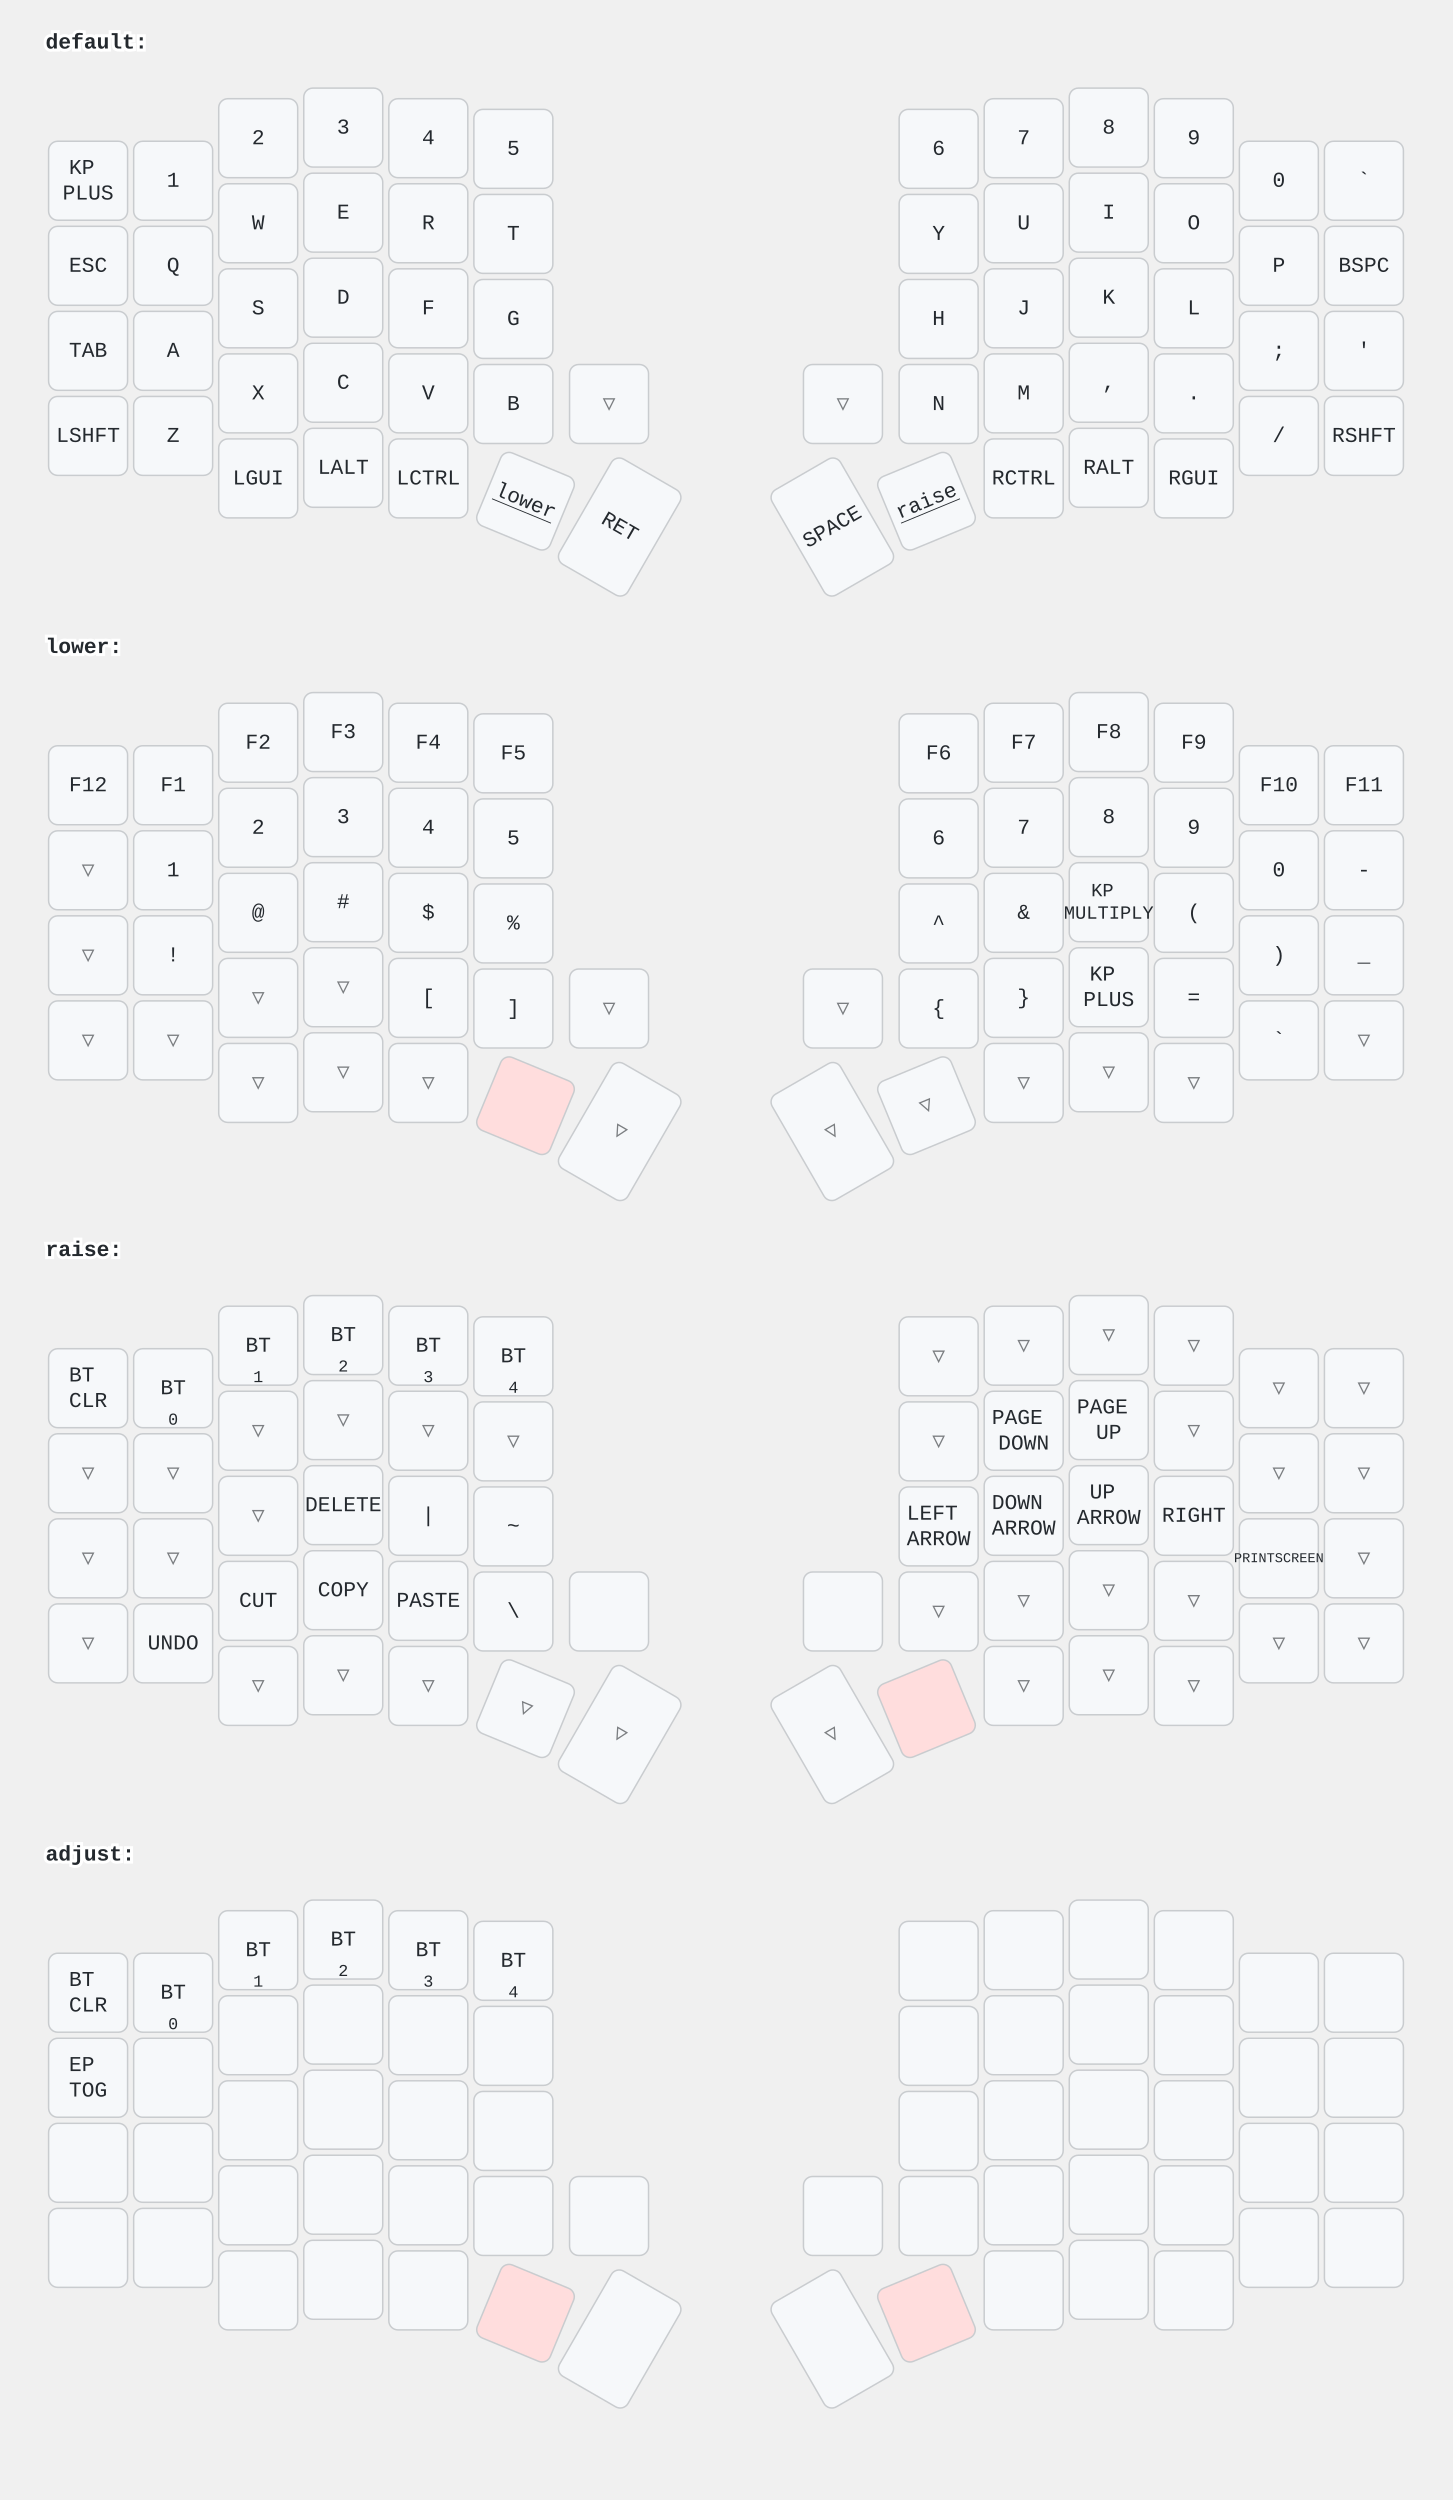
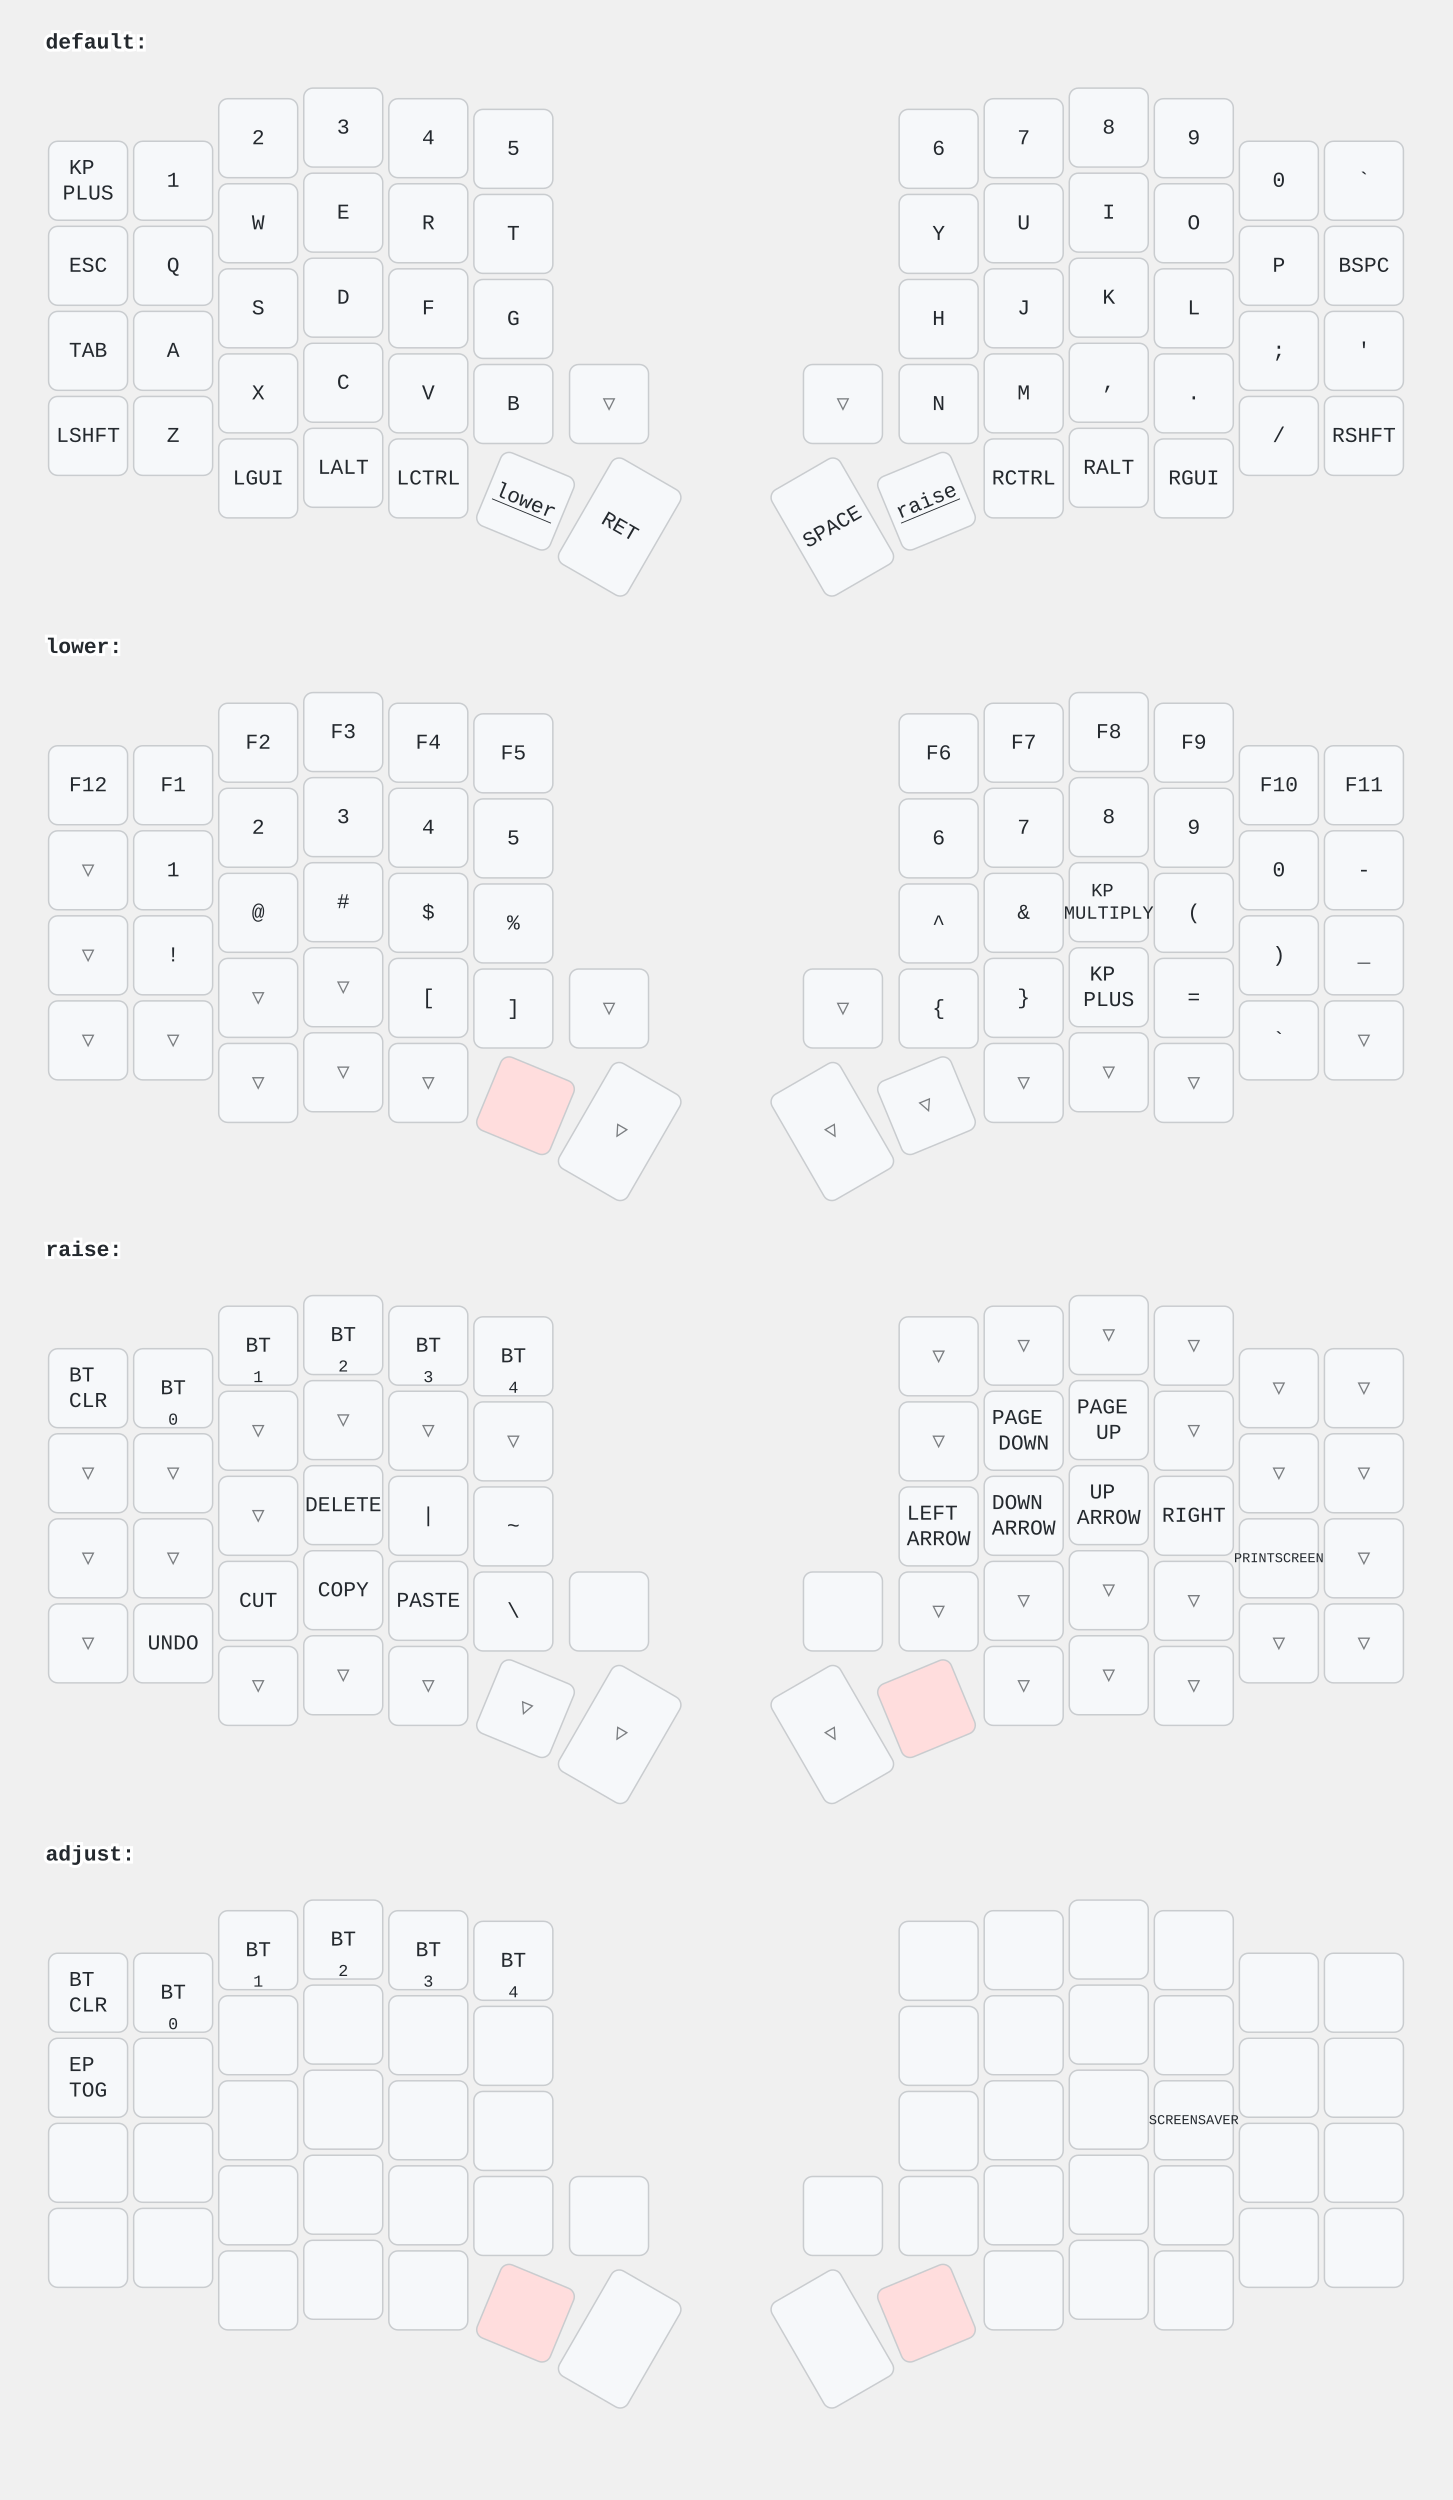
<svg xmlns="http://www.w3.org/2000/svg" width="956" height="1646" viewBox="0 0 956 1646" class="keymap">
  <style>/* inherit to force styles through use tags */
svg path {
    fill: inherit;
}

/* font and background color specifications */
svg.keymap {
    font-family: SFMono-Regular,Consolas,Liberation Mono,Menlo,monospace;
    font-size: 14px;
    font-kerning: normal;
    text-rendering: optimizeLegibility;
    fill: #24292e;
}

/* default key styling */
rect.key {
    fill: #f6f8fa;
}

rect.key, rect.combo {
    stroke: #c9cccf;
    stroke-width: 1;
}

/* default key side styling, only used is draw_key_sides is set */
rect.side {
    filter: brightness(90%);
}

/* color accent for combo boxes */
rect.combo, rect.combo-separate {
    fill: #cdf;
}

/* color accent for held keys */
rect.held, rect.combo.held {
    fill: #fdd;
}

/* color accent for ghost (optional) keys */
rect.ghost, rect.combo.ghost {
    stroke-dasharray: 4, 4;
    stroke-width: 2;
}

text {
    text-anchor: middle;
    dominant-baseline: middle;
}

/* styling for layer labels */
text.label {
    font-weight: bold;
    text-anchor: start;
    stroke: white;
    stroke-width: 4;
    paint-order: stroke;
}

/* styling for optional footer */
text.footer {
    text-anchor: end;
    dominant-baseline: auto;
    stroke: white;
    stroke-width: 4;
    paint-order: stroke;
}

/* styling for combo tap, and key non-tap label text */
text.combo, text.hold, text.shifted, text.left, text.right {
    font-size: 11px;
}

text.hold {
    text-anchor: middle;
    dominant-baseline: auto;
}

text.shifted {
    text-anchor: middle;
    dominant-baseline: hanging;
}

text.left {
    text-anchor: start;
}

text.right {
    text-anchor: end;
}

text.layer-activator {
    text-decoration: underline;
}

/* styling for hold/shifted label text in combo box */
text.combo.hold, text.combo.shifted, text.combo.left, text.combo.right {
    font-size: 8px;
}

/* lighter symbol for transparent keys */
text.trans {
    fill: #7b7e81;
}

/* styling for combo dendrons */
path.combo {
    stroke-width: 1;
    stroke: gray;
    fill: none;
}

/* Start Tabler Icons Cleanup */
/* cannot use height/width with glyphs */
.icon-tabler &gt; path {
    fill: inherit;
    stroke: inherit;
    stroke-width: 2;
}
/* hide tabler's default box */
.icon-tabler &gt; path[stroke="none"][fill="none"] {
    visibility: hidden;
}
/* End Tabler Icons Cleanup */
</style>
  <g transform="translate(30, 0)" class="layer-default">
    <text x="0" y="28" class="label" id="default">default:</text>
    <g transform="translate(0, 56)">
      <g transform="translate(28, 63)" class="key keypos-0">
        <rect rx="6" ry="6" x="-26" y="-26" width="52" height="52" class="key" />
        <text x="0" y="0" class="key tap">
          <tspan x="0" dy="-0.6em">KP</tspan>
          <tspan x="0" dy="1.2em">PLUS</tspan>
        </text>
      </g>
      <g transform="translate(84, 63)" class="key keypos-1">
        <rect rx="6" ry="6" x="-26" y="-26" width="52" height="52" class="key" />
        <text x="0" y="0" class="key tap">1</text>
      </g>
      <g transform="translate(140, 35)" class="key keypos-2">
        <rect rx="6" ry="6" x="-26" y="-26" width="52" height="52" class="key" />
        <text x="0" y="0" class="key tap">2</text>
      </g>
      <g transform="translate(196, 28)" class="key keypos-3">
        <rect rx="6" ry="6" x="-26" y="-26" width="52" height="52" class="key" />
        <text x="0" y="0" class="key tap">3</text>
      </g>
      <g transform="translate(252, 35)" class="key keypos-4">
        <rect rx="6" ry="6" x="-26" y="-26" width="52" height="52" class="key" />
        <text x="0" y="0" class="key tap">4</text>
      </g>
      <g transform="translate(308, 42)" class="key keypos-5">
        <rect rx="6" ry="6" x="-26" y="-26" width="52" height="52" class="key" />
        <text x="0" y="0" class="key tap">5</text>
      </g>
      <g transform="translate(588, 42)" class="key keypos-6">
        <rect rx="6" ry="6" x="-26" y="-26" width="52" height="52" class="key" />
        <text x="0" y="0" class="key tap">6</text>
      </g>
      <g transform="translate(644, 35)" class="key keypos-7">
        <rect rx="6" ry="6" x="-26" y="-26" width="52" height="52" class="key" />
        <text x="0" y="0" class="key tap">7</text>
      </g>
      <g transform="translate(700, 28)" class="key keypos-8">
        <rect rx="6" ry="6" x="-26" y="-26" width="52" height="52" class="key" />
        <text x="0" y="0" class="key tap">8</text>
      </g>
      <g transform="translate(756, 35)" class="key keypos-9">
        <rect rx="6" ry="6" x="-26" y="-26" width="52" height="52" class="key" />
        <text x="0" y="0" class="key tap">9</text>
      </g>
      <g transform="translate(812, 63)" class="key keypos-10">
        <rect rx="6" ry="6" x="-26" y="-26" width="52" height="52" class="key" />
        <text x="0" y="0" class="key tap">0</text>
      </g>
      <g transform="translate(868, 63)" class="key keypos-11">
        <rect rx="6" ry="6" x="-26" y="-26" width="52" height="52" class="key" />
        <text x="0" y="0" class="key tap">`</text>
      </g>
      <g transform="translate(28, 119)" class="key keypos-12">
        <rect rx="6" ry="6" x="-26" y="-26" width="52" height="52" class="key" />
        <text x="0" y="0" class="key tap">ESC</text>
      </g>
      <g transform="translate(84, 119)" class="key keypos-13">
        <rect rx="6" ry="6" x="-26" y="-26" width="52" height="52" class="key" />
        <text x="0" y="0" class="key tap">Q</text>
      </g>
      <g transform="translate(140, 91)" class="key keypos-14">
        <rect rx="6" ry="6" x="-26" y="-26" width="52" height="52" class="key" />
        <text x="0" y="0" class="key tap">W</text>
      </g>
      <g transform="translate(196, 84)" class="key keypos-15">
        <rect rx="6" ry="6" x="-26" y="-26" width="52" height="52" class="key" />
        <text x="0" y="0" class="key tap">E</text>
      </g>
      <g transform="translate(252, 91)" class="key keypos-16">
        <rect rx="6" ry="6" x="-26" y="-26" width="52" height="52" class="key" />
        <text x="0" y="0" class="key tap">R</text>
      </g>
      <g transform="translate(308, 98)" class="key keypos-17">
        <rect rx="6" ry="6" x="-26" y="-26" width="52" height="52" class="key" />
        <text x="0" y="0" class="key tap">T</text>
      </g>
      <g transform="translate(588, 98)" class="key keypos-18">
        <rect rx="6" ry="6" x="-26" y="-26" width="52" height="52" class="key" />
        <text x="0" y="0" class="key tap">Y</text>
      </g>
      <g transform="translate(644, 91)" class="key keypos-19">
        <rect rx="6" ry="6" x="-26" y="-26" width="52" height="52" class="key" />
        <text x="0" y="0" class="key tap">U</text>
      </g>
      <g transform="translate(700, 84)" class="key keypos-20">
        <rect rx="6" ry="6" x="-26" y="-26" width="52" height="52" class="key" />
        <text x="0" y="0" class="key tap">I</text>
      </g>
      <g transform="translate(756, 91)" class="key keypos-21">
        <rect rx="6" ry="6" x="-26" y="-26" width="52" height="52" class="key" />
        <text x="0" y="0" class="key tap">O</text>
      </g>
      <g transform="translate(812, 119)" class="key keypos-22">
        <rect rx="6" ry="6" x="-26" y="-26" width="52" height="52" class="key" />
        <text x="0" y="0" class="key tap">P</text>
      </g>
      <g transform="translate(868, 119)" class="key keypos-23">
        <rect rx="6" ry="6" x="-26" y="-26" width="52" height="52" class="key" />
        <text x="0" y="0" class="key tap">BSPC</text>
      </g>
      <g transform="translate(28, 175)" class="key keypos-24">
        <rect rx="6" ry="6" x="-26" y="-26" width="52" height="52" class="key" />
        <text x="0" y="0" class="key tap">TAB</text>
      </g>
      <g transform="translate(84, 175)" class="key keypos-25">
        <rect rx="6" ry="6" x="-26" y="-26" width="52" height="52" class="key" />
        <text x="0" y="0" class="key tap">A</text>
      </g>
      <g transform="translate(140, 147)" class="key keypos-26">
        <rect rx="6" ry="6" x="-26" y="-26" width="52" height="52" class="key" />
        <text x="0" y="0" class="key tap">S</text>
      </g>
      <g transform="translate(196, 140)" class="key keypos-27">
        <rect rx="6" ry="6" x="-26" y="-26" width="52" height="52" class="key" />
        <text x="0" y="0" class="key tap">D</text>
      </g>
      <g transform="translate(252, 147)" class="key keypos-28">
        <rect rx="6" ry="6" x="-26" y="-26" width="52" height="52" class="key" />
        <text x="0" y="0" class="key tap">F</text>
      </g>
      <g transform="translate(308, 154)" class="key keypos-29">
        <rect rx="6" ry="6" x="-26" y="-26" width="52" height="52" class="key" />
        <text x="0" y="0" class="key tap">G</text>
      </g>
      <g transform="translate(588, 154)" class="key keypos-30">
        <rect rx="6" ry="6" x="-26" y="-26" width="52" height="52" class="key" />
        <text x="0" y="0" class="key tap">H</text>
      </g>
      <g transform="translate(644, 147)" class="key keypos-31">
        <rect rx="6" ry="6" x="-26" y="-26" width="52" height="52" class="key" />
        <text x="0" y="0" class="key tap">J</text>
      </g>
      <g transform="translate(700, 140)" class="key keypos-32">
        <rect rx="6" ry="6" x="-26" y="-26" width="52" height="52" class="key" />
        <text x="0" y="0" class="key tap">K</text>
      </g>
      <g transform="translate(756, 147)" class="key keypos-33">
        <rect rx="6" ry="6" x="-26" y="-26" width="52" height="52" class="key" />
        <text x="0" y="0" class="key tap">L</text>
      </g>
      <g transform="translate(812, 175)" class="key keypos-34">
        <rect rx="6" ry="6" x="-26" y="-26" width="52" height="52" class="key" />
        <text x="0" y="0" class="key tap">;</text>
      </g>
      <g transform="translate(868, 175)" class="key keypos-35">
        <rect rx="6" ry="6" x="-26" y="-26" width="52" height="52" class="key" />
        <text x="0" y="0" class="key tap">'</text>
      </g>
      <g transform="translate(28, 231)" class="key keypos-36">
        <rect rx="6" ry="6" x="-26" y="-26" width="52" height="52" class="key" />
        <text x="0" y="0" class="key tap">LSHFT</text>
      </g>
      <g transform="translate(84, 231)" class="key keypos-37">
        <rect rx="6" ry="6" x="-26" y="-26" width="52" height="52" class="key" />
        <text x="0" y="0" class="key tap">Z</text>
      </g>
      <g transform="translate(140, 203)" class="key keypos-38">
        <rect rx="6" ry="6" x="-26" y="-26" width="52" height="52" class="key" />
        <text x="0" y="0" class="key tap">X</text>
      </g>
      <g transform="translate(196, 196)" class="key keypos-39">
        <rect rx="6" ry="6" x="-26" y="-26" width="52" height="52" class="key" />
        <text x="0" y="0" class="key tap">C</text>
      </g>
      <g transform="translate(252, 203)" class="key keypos-40">
        <rect rx="6" ry="6" x="-26" y="-26" width="52" height="52" class="key" />
        <text x="0" y="0" class="key tap">V</text>
      </g>
      <g transform="translate(308, 210)" class="key keypos-41">
        <rect rx="6" ry="6" x="-26" y="-26" width="52" height="52" class="key" />
        <text x="0" y="0" class="key tap">B</text>
      </g>
      <g transform="translate(371, 210)" class="key trans keypos-42">
        <rect rx="6" ry="6" x="-26" y="-26" width="52" height="52" class="key trans" />
        <text x="0" y="0" class="key trans tap">▽</text>
      </g>
      <g transform="translate(525, 210)" class="key trans keypos-43">
        <rect rx="6" ry="6" x="-26" y="-26" width="52" height="52" class="key trans" />
        <text x="0" y="0" class="key trans tap">▽</text>
      </g>
      <g transform="translate(588, 210)" class="key keypos-44">
        <rect rx="6" ry="6" x="-26" y="-26" width="52" height="52" class="key" />
        <text x="0" y="0" class="key tap">N</text>
      </g>
      <g transform="translate(644, 203)" class="key keypos-45">
        <rect rx="6" ry="6" x="-26" y="-26" width="52" height="52" class="key" />
        <text x="0" y="0" class="key tap">M</text>
      </g>
      <g transform="translate(700, 196)" class="key keypos-46">
        <rect rx="6" ry="6" x="-26" y="-26" width="52" height="52" class="key" />
        <text x="0" y="0" class="key tap">,</text>
      </g>
      <g transform="translate(756, 203)" class="key keypos-47">
        <rect rx="6" ry="6" x="-26" y="-26" width="52" height="52" class="key" />
        <text x="0" y="0" class="key tap">.</text>
      </g>
      <g transform="translate(812, 231)" class="key keypos-48">
        <rect rx="6" ry="6" x="-26" y="-26" width="52" height="52" class="key" />
        <text x="0" y="0" class="key tap">/</text>
      </g>
      <g transform="translate(868, 231)" class="key keypos-49">
        <rect rx="6" ry="6" x="-26" y="-26" width="52" height="52" class="key" />
        <text x="0" y="0" class="key tap">RSHFT</text>
      </g>
      <g transform="translate(140, 259)" class="key keypos-50">
        <rect rx="6" ry="6" x="-26" y="-26" width="52" height="52" class="key" />
        <text x="0" y="0" class="key tap">LGUI</text>
      </g>
      <g transform="translate(196, 252)" class="key keypos-51">
        <rect rx="6" ry="6" x="-26" y="-26" width="52" height="52" class="key" />
        <text x="0" y="0" class="key tap">LALT</text>
      </g>
      <g transform="translate(252, 259)" class="key keypos-52">
        <rect rx="6" ry="6" x="-26" y="-26" width="52" height="52" class="key" />
        <text x="0" y="0" class="key tap">LCTRL</text>
      </g>
      <g transform="translate(316, 274) rotate(22.5)" class="key keypos-53">
        <rect rx="6" ry="6" x="-26" y="-26" width="52" height="52" class="key" />
        <a href="#lower">
          <text x="0" y="0" class="key tap layer-activator">lower</text>
        </a>
      </g>
      <g transform="translate(378, 291) rotate(30.0)" class="key keypos-54">
        <rect rx="6" ry="6" x="-26" y="-40" width="52" height="80" class="key" />
        <text x="0" y="0" class="key tap">RET</text>
      </g>
      <g transform="translate(518, 291) rotate(-30.0)" class="key keypos-55">
        <rect rx="6" ry="6" x="-26" y="-40" width="52" height="80" class="key" />
        <text x="0" y="0" class="key tap">SPACE</text>
      </g>
      <g transform="translate(580, 274) rotate(-22.5)" class="key keypos-56">
        <rect rx="6" ry="6" x="-26" y="-26" width="52" height="52" class="key" />
        <a href="#raise">
          <text x="0" y="0" class="key tap layer-activator">raise</text>
        </a>
      </g>
      <g transform="translate(644, 259)" class="key keypos-57">
        <rect rx="6" ry="6" x="-26" y="-26" width="52" height="52" class="key" />
        <text x="0" y="0" class="key tap">RCTRL</text>
      </g>
      <g transform="translate(700, 252)" class="key keypos-58">
        <rect rx="6" ry="6" x="-26" y="-26" width="52" height="52" class="key" />
        <text x="0" y="0" class="key tap">RALT</text>
      </g>
      <g transform="translate(756, 259)" class="key keypos-59">
        <rect rx="6" ry="6" x="-26" y="-26" width="52" height="52" class="key" />
        <text x="0" y="0" class="key tap">RGUI</text>
      </g>
    </g>
  </g>
  <g transform="translate(30, 398)" class="layer-lower">
    <text x="0" y="28" class="label" id="lower">lower:</text>
    <g transform="translate(0, 56)">
      <g transform="translate(28, 63)" class="key keypos-0">
        <rect rx="6" ry="6" x="-26" y="-26" width="52" height="52" class="key" />
        <text x="0" y="0" class="key tap">F12</text>
      </g>
      <g transform="translate(84, 63)" class="key keypos-1">
        <rect rx="6" ry="6" x="-26" y="-26" width="52" height="52" class="key" />
        <text x="0" y="0" class="key tap">F1</text>
      </g>
      <g transform="translate(140, 35)" class="key keypos-2">
        <rect rx="6" ry="6" x="-26" y="-26" width="52" height="52" class="key" />
        <text x="0" y="0" class="key tap">F2</text>
      </g>
      <g transform="translate(196, 28)" class="key keypos-3">
        <rect rx="6" ry="6" x="-26" y="-26" width="52" height="52" class="key" />
        <text x="0" y="0" class="key tap">F3</text>
      </g>
      <g transform="translate(252, 35)" class="key keypos-4">
        <rect rx="6" ry="6" x="-26" y="-26" width="52" height="52" class="key" />
        <text x="0" y="0" class="key tap">F4</text>
      </g>
      <g transform="translate(308, 42)" class="key keypos-5">
        <rect rx="6" ry="6" x="-26" y="-26" width="52" height="52" class="key" />
        <text x="0" y="0" class="key tap">F5</text>
      </g>
      <g transform="translate(588, 42)" class="key keypos-6">
        <rect rx="6" ry="6" x="-26" y="-26" width="52" height="52" class="key" />
        <text x="0" y="0" class="key tap">F6</text>
      </g>
      <g transform="translate(644, 35)" class="key keypos-7">
        <rect rx="6" ry="6" x="-26" y="-26" width="52" height="52" class="key" />
        <text x="0" y="0" class="key tap">F7</text>
      </g>
      <g transform="translate(700, 28)" class="key keypos-8">
        <rect rx="6" ry="6" x="-26" y="-26" width="52" height="52" class="key" />
        <text x="0" y="0" class="key tap">F8</text>
      </g>
      <g transform="translate(756, 35)" class="key keypos-9">
        <rect rx="6" ry="6" x="-26" y="-26" width="52" height="52" class="key" />
        <text x="0" y="0" class="key tap">F9</text>
      </g>
      <g transform="translate(812, 63)" class="key keypos-10">
        <rect rx="6" ry="6" x="-26" y="-26" width="52" height="52" class="key" />
        <text x="0" y="0" class="key tap">F10</text>
      </g>
      <g transform="translate(868, 63)" class="key keypos-11">
        <rect rx="6" ry="6" x="-26" y="-26" width="52" height="52" class="key" />
        <text x="0" y="0" class="key tap">F11</text>
      </g>
      <g transform="translate(28, 119)" class="key trans keypos-12">
        <rect rx="6" ry="6" x="-26" y="-26" width="52" height="52" class="key trans" />
        <text x="0" y="0" class="key trans tap">▽</text>
      </g>
      <g transform="translate(84, 119)" class="key keypos-13">
        <rect rx="6" ry="6" x="-26" y="-26" width="52" height="52" class="key" />
        <text x="0" y="0" class="key tap">1</text>
      </g>
      <g transform="translate(140, 91)" class="key keypos-14">
        <rect rx="6" ry="6" x="-26" y="-26" width="52" height="52" class="key" />
        <text x="0" y="0" class="key tap">2</text>
      </g>
      <g transform="translate(196, 84)" class="key keypos-15">
        <rect rx="6" ry="6" x="-26" y="-26" width="52" height="52" class="key" />
        <text x="0" y="0" class="key tap">3</text>
      </g>
      <g transform="translate(252, 91)" class="key keypos-16">
        <rect rx="6" ry="6" x="-26" y="-26" width="52" height="52" class="key" />
        <text x="0" y="0" class="key tap">4</text>
      </g>
      <g transform="translate(308, 98)" class="key keypos-17">
        <rect rx="6" ry="6" x="-26" y="-26" width="52" height="52" class="key" />
        <text x="0" y="0" class="key tap">5</text>
      </g>
      <g transform="translate(588, 98)" class="key keypos-18">
        <rect rx="6" ry="6" x="-26" y="-26" width="52" height="52" class="key" />
        <text x="0" y="0" class="key tap">6</text>
      </g>
      <g transform="translate(644, 91)" class="key keypos-19">
        <rect rx="6" ry="6" x="-26" y="-26" width="52" height="52" class="key" />
        <text x="0" y="0" class="key tap">7</text>
      </g>
      <g transform="translate(700, 84)" class="key keypos-20">
        <rect rx="6" ry="6" x="-26" y="-26" width="52" height="52" class="key" />
        <text x="0" y="0" class="key tap">8</text>
      </g>
      <g transform="translate(756, 91)" class="key keypos-21">
        <rect rx="6" ry="6" x="-26" y="-26" width="52" height="52" class="key" />
        <text x="0" y="0" class="key tap">9</text>
      </g>
      <g transform="translate(812, 119)" class="key keypos-22">
        <rect rx="6" ry="6" x="-26" y="-26" width="52" height="52" class="key" />
        <text x="0" y="0" class="key tap">0</text>
      </g>
      <g transform="translate(868, 119)" class="key keypos-23">
        <rect rx="6" ry="6" x="-26" y="-26" width="52" height="52" class="key" />
        <text x="0" y="0" class="key tap">-</text>
      </g>
      <g transform="translate(28, 175)" class="key trans keypos-24">
        <rect rx="6" ry="6" x="-26" y="-26" width="52" height="52" class="key trans" />
        <text x="0" y="0" class="key trans tap">▽</text>
      </g>
      <g transform="translate(84, 175)" class="key keypos-25">
        <rect rx="6" ry="6" x="-26" y="-26" width="52" height="52" class="key" />
        <text x="0" y="0" class="key tap">!</text>
      </g>
      <g transform="translate(140, 147)" class="key keypos-26">
        <rect rx="6" ry="6" x="-26" y="-26" width="52" height="52" class="key" />
        <text x="0" y="0" class="key tap">@</text>
      </g>
      <g transform="translate(196, 140)" class="key keypos-27">
        <rect rx="6" ry="6" x="-26" y="-26" width="52" height="52" class="key" />
        <text x="0" y="0" class="key tap">#</text>
      </g>
      <g transform="translate(252, 147)" class="key keypos-28">
        <rect rx="6" ry="6" x="-26" y="-26" width="52" height="52" class="key" />
        <text x="0" y="0" class="key tap">$</text>
      </g>
      <g transform="translate(308, 154)" class="key keypos-29">
        <rect rx="6" ry="6" x="-26" y="-26" width="52" height="52" class="key" />
        <text x="0" y="0" class="key tap">%</text>
      </g>
      <g transform="translate(588, 154)" class="key keypos-30">
        <rect rx="6" ry="6" x="-26" y="-26" width="52" height="52" class="key" />
        <text x="0" y="0" class="key tap">^</text>
      </g>
      <g transform="translate(644, 147)" class="key keypos-31">
        <rect rx="6" ry="6" x="-26" y="-26" width="52" height="52" class="key" />
        <text x="0" y="0" class="key tap">&amp;</text>
      </g>
      <g transform="translate(700, 140)" class="key keypos-32">
        <rect rx="6" ry="6" x="-26" y="-26" width="52" height="52" class="key" />
        <text x="0" y="0" class="key tap">
          <tspan x="0" dy="-0.6em" style="font-size: 88%">KP</tspan>
          <tspan x="0" dy="1.2em" style="font-size: 88%">MULTIPLY</tspan>
        </text>
      </g>
      <g transform="translate(756, 147)" class="key keypos-33">
        <rect rx="6" ry="6" x="-26" y="-26" width="52" height="52" class="key" />
        <text x="0" y="0" class="key tap">(</text>
      </g>
      <g transform="translate(812, 175)" class="key keypos-34">
        <rect rx="6" ry="6" x="-26" y="-26" width="52" height="52" class="key" />
        <text x="0" y="0" class="key tap">)</text>
      </g>
      <g transform="translate(868, 175)" class="key keypos-35">
        <rect rx="6" ry="6" x="-26" y="-26" width="52" height="52" class="key" />
        <text x="0" y="0" class="key tap">_</text>
      </g>
      <g transform="translate(28, 231)" class="key trans keypos-36">
        <rect rx="6" ry="6" x="-26" y="-26" width="52" height="52" class="key trans" />
        <text x="0" y="0" class="key trans tap">▽</text>
      </g>
      <g transform="translate(84, 231)" class="key trans keypos-37">
        <rect rx="6" ry="6" x="-26" y="-26" width="52" height="52" class="key trans" />
        <text x="0" y="0" class="key trans tap">▽</text>
      </g>
      <g transform="translate(140, 203)" class="key trans keypos-38">
        <rect rx="6" ry="6" x="-26" y="-26" width="52" height="52" class="key trans" />
        <text x="0" y="0" class="key trans tap">▽</text>
      </g>
      <g transform="translate(196, 196)" class="key trans keypos-39">
        <rect rx="6" ry="6" x="-26" y="-26" width="52" height="52" class="key trans" />
        <text x="0" y="0" class="key trans tap">▽</text>
      </g>
      <g transform="translate(252, 203)" class="key keypos-40">
        <rect rx="6" ry="6" x="-26" y="-26" width="52" height="52" class="key" />
        <text x="0" y="0" class="key tap">[</text>
      </g>
      <g transform="translate(308, 210)" class="key keypos-41">
        <rect rx="6" ry="6" x="-26" y="-26" width="52" height="52" class="key" />
        <text x="0" y="0" class="key tap">]</text>
      </g>
      <g transform="translate(371, 210)" class="key trans keypos-42">
        <rect rx="6" ry="6" x="-26" y="-26" width="52" height="52" class="key trans" />
        <text x="0" y="0" class="key trans tap">▽</text>
      </g>
      <g transform="translate(525, 210)" class="key trans keypos-43">
        <rect rx="6" ry="6" x="-26" y="-26" width="52" height="52" class="key trans" />
        <text x="0" y="0" class="key trans tap">▽</text>
      </g>
      <g transform="translate(588, 210)" class="key keypos-44">
        <rect rx="6" ry="6" x="-26" y="-26" width="52" height="52" class="key" />
        <text x="0" y="0" class="key tap">{</text>
      </g>
      <g transform="translate(644, 203)" class="key keypos-45">
        <rect rx="6" ry="6" x="-26" y="-26" width="52" height="52" class="key" />
        <text x="0" y="0" class="key tap">}</text>
      </g>
      <g transform="translate(700, 196)" class="key keypos-46">
        <rect rx="6" ry="6" x="-26" y="-26" width="52" height="52" class="key" />
        <text x="0" y="0" class="key tap">
          <tspan x="0" dy="-0.6em">KP</tspan>
          <tspan x="0" dy="1.2em">PLUS</tspan>
        </text>
      </g>
      <g transform="translate(756, 203)" class="key keypos-47">
        <rect rx="6" ry="6" x="-26" y="-26" width="52" height="52" class="key" />
        <text x="0" y="0" class="key tap">=</text>
      </g>
      <g transform="translate(812, 231)" class="key keypos-48">
        <rect rx="6" ry="6" x="-26" y="-26" width="52" height="52" class="key" />
        <text x="0" y="0" class="key tap">`</text>
      </g>
      <g transform="translate(868, 231)" class="key trans keypos-49">
        <rect rx="6" ry="6" x="-26" y="-26" width="52" height="52" class="key trans" />
        <text x="0" y="0" class="key trans tap">▽</text>
      </g>
      <g transform="translate(140, 259)" class="key trans keypos-50">
        <rect rx="6" ry="6" x="-26" y="-26" width="52" height="52" class="key trans" />
        <text x="0" y="0" class="key trans tap">▽</text>
      </g>
      <g transform="translate(196, 252)" class="key trans keypos-51">
        <rect rx="6" ry="6" x="-26" y="-26" width="52" height="52" class="key trans" />
        <text x="0" y="0" class="key trans tap">▽</text>
      </g>
      <g transform="translate(252, 259)" class="key trans keypos-52">
        <rect rx="6" ry="6" x="-26" y="-26" width="52" height="52" class="key trans" />
        <text x="0" y="0" class="key trans tap">▽</text>
      </g>
      <g transform="translate(316, 274) rotate(22.5)" class="key held keypos-53">
        <rect rx="6" ry="6" x="-26" y="-26" width="52" height="52" class="key held" />
      </g>
      <g transform="translate(378, 291) rotate(30.0)" class="key trans keypos-54">
        <rect rx="6" ry="6" x="-26" y="-40" width="52" height="80" class="key trans" />
        <text x="0" y="0" class="key trans tap">▽</text>
      </g>
      <g transform="translate(518, 291) rotate(-30.0)" class="key trans keypos-55">
        <rect rx="6" ry="6" x="-26" y="-40" width="52" height="80" class="key trans" />
        <text x="0" y="0" class="key trans tap">▽</text>
      </g>
      <g transform="translate(580, 274) rotate(-22.5)" class="key trans keypos-56">
        <rect rx="6" ry="6" x="-26" y="-26" width="52" height="52" class="key trans" />
        <text x="0" y="0" class="key trans tap">▽</text>
      </g>
      <g transform="translate(644, 259)" class="key trans keypos-57">
        <rect rx="6" ry="6" x="-26" y="-26" width="52" height="52" class="key trans" />
        <text x="0" y="0" class="key trans tap">▽</text>
      </g>
      <g transform="translate(700, 252)" class="key trans keypos-58">
        <rect rx="6" ry="6" x="-26" y="-26" width="52" height="52" class="key trans" />
        <text x="0" y="0" class="key trans tap">▽</text>
      </g>
      <g transform="translate(756, 259)" class="key trans keypos-59">
        <rect rx="6" ry="6" x="-26" y="-26" width="52" height="52" class="key trans" />
        <text x="0" y="0" class="key trans tap">▽</text>
      </g>
    </g>
  </g>
  <g transform="translate(30, 795)" class="layer-raise">
    <text x="0" y="28" class="label" id="raise">raise:</text>
    <g transform="translate(0, 56)">
      <g transform="translate(28, 63)" class="key keypos-0">
        <rect rx="6" ry="6" x="-26" y="-26" width="52" height="52" class="key" />
        <text x="0" y="0" class="key tap">
          <tspan x="0" dy="-0.6em">BT</tspan>
          <tspan x="0" dy="1.2em">CLR</tspan>
        </text>
      </g>
      <g transform="translate(84, 63)" class="key keypos-1">
        <rect rx="6" ry="6" x="-26" y="-26" width="52" height="52" class="key" />
        <text x="0" y="0" class="key tap">BT</text>
        <text x="0" y="24" class="key hold">0</text>
      </g>
      <g transform="translate(140, 35)" class="key keypos-2">
        <rect rx="6" ry="6" x="-26" y="-26" width="52" height="52" class="key" />
        <text x="0" y="0" class="key tap">BT</text>
        <text x="0" y="24" class="key hold">1</text>
      </g>
      <g transform="translate(196, 28)" class="key keypos-3">
        <rect rx="6" ry="6" x="-26" y="-26" width="52" height="52" class="key" />
        <text x="0" y="0" class="key tap">BT</text>
        <text x="0" y="24" class="key hold">2</text>
      </g>
      <g transform="translate(252, 35)" class="key keypos-4">
        <rect rx="6" ry="6" x="-26" y="-26" width="52" height="52" class="key" />
        <text x="0" y="0" class="key tap">BT</text>
        <text x="0" y="24" class="key hold">3</text>
      </g>
      <g transform="translate(308, 42)" class="key keypos-5">
        <rect rx="6" ry="6" x="-26" y="-26" width="52" height="52" class="key" />
        <text x="0" y="0" class="key tap">BT</text>
        <text x="0" y="24" class="key hold">4</text>
      </g>
      <g transform="translate(588, 42)" class="key trans keypos-6">
        <rect rx="6" ry="6" x="-26" y="-26" width="52" height="52" class="key trans" />
        <text x="0" y="0" class="key trans tap">▽</text>
      </g>
      <g transform="translate(644, 35)" class="key trans keypos-7">
        <rect rx="6" ry="6" x="-26" y="-26" width="52" height="52" class="key trans" />
        <text x="0" y="0" class="key trans tap">▽</text>
      </g>
      <g transform="translate(700, 28)" class="key trans keypos-8">
        <rect rx="6" ry="6" x="-26" y="-26" width="52" height="52" class="key trans" />
        <text x="0" y="0" class="key trans tap">▽</text>
      </g>
      <g transform="translate(756, 35)" class="key trans keypos-9">
        <rect rx="6" ry="6" x="-26" y="-26" width="52" height="52" class="key trans" />
        <text x="0" y="0" class="key trans tap">▽</text>
      </g>
      <g transform="translate(812, 63)" class="key trans keypos-10">
        <rect rx="6" ry="6" x="-26" y="-26" width="52" height="52" class="key trans" />
        <text x="0" y="0" class="key trans tap">▽</text>
      </g>
      <g transform="translate(868, 63)" class="key trans keypos-11">
        <rect rx="6" ry="6" x="-26" y="-26" width="52" height="52" class="key trans" />
        <text x="0" y="0" class="key trans tap">▽</text>
      </g>
      <g transform="translate(28, 119)" class="key trans keypos-12">
        <rect rx="6" ry="6" x="-26" y="-26" width="52" height="52" class="key trans" />
        <text x="0" y="0" class="key trans tap">▽</text>
      </g>
      <g transform="translate(84, 119)" class="key trans keypos-13">
        <rect rx="6" ry="6" x="-26" y="-26" width="52" height="52" class="key trans" />
        <text x="0" y="0" class="key trans tap">▽</text>
      </g>
      <g transform="translate(140, 91)" class="key trans keypos-14">
        <rect rx="6" ry="6" x="-26" y="-26" width="52" height="52" class="key trans" />
        <text x="0" y="0" class="key trans tap">▽</text>
      </g>
      <g transform="translate(196, 84)" class="key trans keypos-15">
        <rect rx="6" ry="6" x="-26" y="-26" width="52" height="52" class="key trans" />
        <text x="0" y="0" class="key trans tap">▽</text>
      </g>
      <g transform="translate(252, 91)" class="key trans keypos-16">
        <rect rx="6" ry="6" x="-26" y="-26" width="52" height="52" class="key trans" />
        <text x="0" y="0" class="key trans tap">▽</text>
      </g>
      <g transform="translate(308, 98)" class="key trans keypos-17">
        <rect rx="6" ry="6" x="-26" y="-26" width="52" height="52" class="key trans" />
        <text x="0" y="0" class="key trans tap">▽</text>
      </g>
      <g transform="translate(588, 98)" class="key trans keypos-18">
        <rect rx="6" ry="6" x="-26" y="-26" width="52" height="52" class="key trans" />
        <text x="0" y="0" class="key trans tap">▽</text>
      </g>
      <g transform="translate(644, 91)" class="key keypos-19">
        <rect rx="6" ry="6" x="-26" y="-26" width="52" height="52" class="key" />
        <text x="0" y="0" class="key tap">
          <tspan x="0" dy="-0.6em">PAGE</tspan>
          <tspan x="0" dy="1.2em">DOWN</tspan>
        </text>
      </g>
      <g transform="translate(700, 84)" class="key keypos-20">
        <rect rx="6" ry="6" x="-26" y="-26" width="52" height="52" class="key" />
        <text x="0" y="0" class="key tap">
          <tspan x="0" dy="-0.6em">PAGE</tspan>
          <tspan x="0" dy="1.2em">UP</tspan>
        </text>
      </g>
      <g transform="translate(756, 91)" class="key trans keypos-21">
        <rect rx="6" ry="6" x="-26" y="-26" width="52" height="52" class="key trans" />
        <text x="0" y="0" class="key trans tap">▽</text>
      </g>
      <g transform="translate(812, 119)" class="key trans keypos-22">
        <rect rx="6" ry="6" x="-26" y="-26" width="52" height="52" class="key trans" />
        <text x="0" y="0" class="key trans tap">▽</text>
      </g>
      <g transform="translate(868, 119)" class="key trans keypos-23">
        <rect rx="6" ry="6" x="-26" y="-26" width="52" height="52" class="key trans" />
        <text x="0" y="0" class="key trans tap">▽</text>
      </g>
      <g transform="translate(28, 175)" class="key trans keypos-24">
        <rect rx="6" ry="6" x="-26" y="-26" width="52" height="52" class="key trans" />
        <text x="0" y="0" class="key trans tap">▽</text>
      </g>
      <g transform="translate(84, 175)" class="key trans keypos-25">
        <rect rx="6" ry="6" x="-26" y="-26" width="52" height="52" class="key trans" />
        <text x="0" y="0" class="key trans tap">▽</text>
      </g>
      <g transform="translate(140, 147)" class="key trans keypos-26">
        <rect rx="6" ry="6" x="-26" y="-26" width="52" height="52" class="key trans" />
        <text x="0" y="0" class="key trans tap">▽</text>
      </g>
      <g transform="translate(196, 140)" class="key keypos-27">
        <rect rx="6" ry="6" x="-26" y="-26" width="52" height="52" class="key" />
        <text x="0" y="0" class="key tap">DELETE</text>
      </g>
      <g transform="translate(252, 147)" class="key keypos-28">
        <rect rx="6" ry="6" x="-26" y="-26" width="52" height="52" class="key" />
        <text x="0" y="0" class="key tap">|</text>
      </g>
      <g transform="translate(308, 154)" class="key keypos-29">
        <rect rx="6" ry="6" x="-26" y="-26" width="52" height="52" class="key" />
        <text x="0" y="0" class="key tap">~</text>
      </g>
      <g transform="translate(588, 154)" class="key keypos-30">
        <rect rx="6" ry="6" x="-26" y="-26" width="52" height="52" class="key" />
        <text x="0" y="0" class="key tap">
          <tspan x="0" dy="-0.6em">LEFT</tspan>
          <tspan x="0" dy="1.2em">ARROW</tspan>
        </text>
      </g>
      <g transform="translate(644, 147)" class="key keypos-31">
        <rect rx="6" ry="6" x="-26" y="-26" width="52" height="52" class="key" />
        <text x="0" y="0" class="key tap">
          <tspan x="0" dy="-0.6em">DOWN</tspan>
          <tspan x="0" dy="1.2em">ARROW</tspan>
        </text>
      </g>
      <g transform="translate(700, 140)" class="key keypos-32">
        <rect rx="6" ry="6" x="-26" y="-26" width="52" height="52" class="key" />
        <text x="0" y="0" class="key tap">
          <tspan x="0" dy="-0.6em">UP</tspan>
          <tspan x="0" dy="1.2em">ARROW</tspan>
        </text>
      </g>
      <g transform="translate(756, 147)" class="key keypos-33">
        <rect rx="6" ry="6" x="-26" y="-26" width="52" height="52" class="key" />
        <text x="0" y="0" class="key tap">RIGHT</text>
      </g>
      <g transform="translate(812, 175)" class="key keypos-34">
        <rect rx="6" ry="6" x="-26" y="-26" width="52" height="52" class="key" />
        <text x="0" y="0" class="key tap">
          <tspan style="font-size: 64%">PRINTSCREEN</tspan>
        </text>
      </g>
      <g transform="translate(868, 175)" class="key trans keypos-35">
        <rect rx="6" ry="6" x="-26" y="-26" width="52" height="52" class="key trans" />
        <text x="0" y="0" class="key trans tap">▽</text>
      </g>
      <g transform="translate(28, 231)" class="key trans keypos-36">
        <rect rx="6" ry="6" x="-26" y="-26" width="52" height="52" class="key trans" />
        <text x="0" y="0" class="key trans tap">▽</text>
      </g>
      <g transform="translate(84, 231)" class="key keypos-37">
        <rect rx="6" ry="6" x="-26" y="-26" width="52" height="52" class="key" />
        <text x="0" y="0" class="key tap">UNDO</text>
      </g>
      <g transform="translate(140, 203)" class="key keypos-38">
        <rect rx="6" ry="6" x="-26" y="-26" width="52" height="52" class="key" />
        <text x="0" y="0" class="key tap">CUT</text>
      </g>
      <g transform="translate(196, 196)" class="key keypos-39">
        <rect rx="6" ry="6" x="-26" y="-26" width="52" height="52" class="key" />
        <text x="0" y="0" class="key tap">COPY</text>
      </g>
      <g transform="translate(252, 203)" class="key keypos-40">
        <rect rx="6" ry="6" x="-26" y="-26" width="52" height="52" class="key" />
        <text x="0" y="0" class="key tap">PASTE</text>
      </g>
      <g transform="translate(308, 210)" class="key keypos-41">
        <rect rx="6" ry="6" x="-26" y="-26" width="52" height="52" class="key" />
        <text x="0" y="0" class="key tap">\</text>
      </g>
      <g transform="translate(371, 210)" class="key keypos-42">
        <rect rx="6" ry="6" x="-26" y="-26" width="52" height="52" class="key" />
      </g>
      <g transform="translate(525, 210)" class="key keypos-43">
        <rect rx="6" ry="6" x="-26" y="-26" width="52" height="52" class="key" />
      </g>
      <g transform="translate(588, 210)" class="key trans keypos-44">
        <rect rx="6" ry="6" x="-26" y="-26" width="52" height="52" class="key trans" />
        <text x="0" y="0" class="key trans tap">▽</text>
      </g>
      <g transform="translate(644, 203)" class="key trans keypos-45">
        <rect rx="6" ry="6" x="-26" y="-26" width="52" height="52" class="key trans" />
        <text x="0" y="0" class="key trans tap">▽</text>
      </g>
      <g transform="translate(700, 196)" class="key trans keypos-46">
        <rect rx="6" ry="6" x="-26" y="-26" width="52" height="52" class="key trans" />
        <text x="0" y="0" class="key trans tap">▽</text>
      </g>
      <g transform="translate(756, 203)" class="key trans keypos-47">
        <rect rx="6" ry="6" x="-26" y="-26" width="52" height="52" class="key trans" />
        <text x="0" y="0" class="key trans tap">▽</text>
      </g>
      <g transform="translate(812, 231)" class="key trans keypos-48">
        <rect rx="6" ry="6" x="-26" y="-26" width="52" height="52" class="key trans" />
        <text x="0" y="0" class="key trans tap">▽</text>
      </g>
      <g transform="translate(868, 231)" class="key trans keypos-49">
        <rect rx="6" ry="6" x="-26" y="-26" width="52" height="52" class="key trans" />
        <text x="0" y="0" class="key trans tap">▽</text>
      </g>
      <g transform="translate(140, 259)" class="key trans keypos-50">
        <rect rx="6" ry="6" x="-26" y="-26" width="52" height="52" class="key trans" />
        <text x="0" y="0" class="key trans tap">▽</text>
      </g>
      <g transform="translate(196, 252)" class="key trans keypos-51">
        <rect rx="6" ry="6" x="-26" y="-26" width="52" height="52" class="key trans" />
        <text x="0" y="0" class="key trans tap">▽</text>
      </g>
      <g transform="translate(252, 259)" class="key trans keypos-52">
        <rect rx="6" ry="6" x="-26" y="-26" width="52" height="52" class="key trans" />
        <text x="0" y="0" class="key trans tap">▽</text>
      </g>
      <g transform="translate(316, 274) rotate(22.5)" class="key trans keypos-53">
        <rect rx="6" ry="6" x="-26" y="-26" width="52" height="52" class="key trans" />
        <text x="0" y="0" class="key trans tap">▽</text>
      </g>
      <g transform="translate(378, 291) rotate(30.0)" class="key trans keypos-54">
        <rect rx="6" ry="6" x="-26" y="-40" width="52" height="80" class="key trans" />
        <text x="0" y="0" class="key trans tap">▽</text>
      </g>
      <g transform="translate(518, 291) rotate(-30.0)" class="key trans keypos-55">
        <rect rx="6" ry="6" x="-26" y="-40" width="52" height="80" class="key trans" />
        <text x="0" y="0" class="key trans tap">▽</text>
      </g>
      <g transform="translate(580, 274) rotate(-22.5)" class="key held keypos-56">
        <rect rx="6" ry="6" x="-26" y="-26" width="52" height="52" class="key held" />
      </g>
      <g transform="translate(644, 259)" class="key trans keypos-57">
        <rect rx="6" ry="6" x="-26" y="-26" width="52" height="52" class="key trans" />
        <text x="0" y="0" class="key trans tap">▽</text>
      </g>
      <g transform="translate(700, 252)" class="key trans keypos-58">
        <rect rx="6" ry="6" x="-26" y="-26" width="52" height="52" class="key trans" />
        <text x="0" y="0" class="key trans tap">▽</text>
      </g>
      <g transform="translate(756, 259)" class="key trans keypos-59">
        <rect rx="6" ry="6" x="-26" y="-26" width="52" height="52" class="key trans" />
        <text x="0" y="0" class="key trans tap">▽</text>
      </g>
    </g>
  </g>
  <g transform="translate(30, 1193)" class="layer-adjust">
    <text x="0" y="28" class="label" id="adjust">adjust:</text>
    <g transform="translate(0, 56)">
      <g transform="translate(28, 63)" class="key keypos-0">
        <rect rx="6" ry="6" x="-26" y="-26" width="52" height="52" class="key" />
        <text x="0" y="0" class="key tap">
          <tspan x="0" dy="-0.6em">BT</tspan>
          <tspan x="0" dy="1.2em">CLR</tspan>
        </text>
      </g>
      <g transform="translate(84, 63)" class="key keypos-1">
        <rect rx="6" ry="6" x="-26" y="-26" width="52" height="52" class="key" />
        <text x="0" y="0" class="key tap">BT</text>
        <text x="0" y="24" class="key hold">0</text>
      </g>
      <g transform="translate(140, 35)" class="key keypos-2">
        <rect rx="6" ry="6" x="-26" y="-26" width="52" height="52" class="key" />
        <text x="0" y="0" class="key tap">BT</text>
        <text x="0" y="24" class="key hold">1</text>
      </g>
      <g transform="translate(196, 28)" class="key keypos-3">
        <rect rx="6" ry="6" x="-26" y="-26" width="52" height="52" class="key" />
        <text x="0" y="0" class="key tap">BT</text>
        <text x="0" y="24" class="key hold">2</text>
      </g>
      <g transform="translate(252, 35)" class="key keypos-4">
        <rect rx="6" ry="6" x="-26" y="-26" width="52" height="52" class="key" />
        <text x="0" y="0" class="key tap">BT</text>
        <text x="0" y="24" class="key hold">3</text>
      </g>
      <g transform="translate(308, 42)" class="key keypos-5">
        <rect rx="6" ry="6" x="-26" y="-26" width="52" height="52" class="key" />
        <text x="0" y="0" class="key tap">BT</text>
        <text x="0" y="24" class="key hold">4</text>
      </g>
      <g transform="translate(588, 42)" class="key keypos-6">
        <rect rx="6" ry="6" x="-26" y="-26" width="52" height="52" class="key" />
      </g>
      <g transform="translate(644, 35)" class="key keypos-7">
        <rect rx="6" ry="6" x="-26" y="-26" width="52" height="52" class="key" />
      </g>
      <g transform="translate(700, 28)" class="key keypos-8">
        <rect rx="6" ry="6" x="-26" y="-26" width="52" height="52" class="key" />
      </g>
      <g transform="translate(756, 35)" class="key keypos-9">
        <rect rx="6" ry="6" x="-26" y="-26" width="52" height="52" class="key" />
      </g>
      <g transform="translate(812, 63)" class="key keypos-10">
        <rect rx="6" ry="6" x="-26" y="-26" width="52" height="52" class="key" />
      </g>
      <g transform="translate(868, 63)" class="key keypos-11">
        <rect rx="6" ry="6" x="-26" y="-26" width="52" height="52" class="key" />
      </g>
      <g transform="translate(28, 119)" class="key keypos-12">
        <rect rx="6" ry="6" x="-26" y="-26" width="52" height="52" class="key" />
        <text x="0" y="0" class="key tap">
          <tspan x="0" dy="-0.6em">EP</tspan>
          <tspan x="0" dy="1.2em">TOG</tspan>
        </text>
      </g>
      <g transform="translate(84, 119)" class="key keypos-13">
        <rect rx="6" ry="6" x="-26" y="-26" width="52" height="52" class="key" />
      </g>
      <g transform="translate(140, 91)" class="key keypos-14">
        <rect rx="6" ry="6" x="-26" y="-26" width="52" height="52" class="key" />
      </g>
      <g transform="translate(196, 84)" class="key keypos-15">
        <rect rx="6" ry="6" x="-26" y="-26" width="52" height="52" class="key" />
      </g>
      <g transform="translate(252, 91)" class="key keypos-16">
        <rect rx="6" ry="6" x="-26" y="-26" width="52" height="52" class="key" />
      </g>
      <g transform="translate(308, 98)" class="key keypos-17">
        <rect rx="6" ry="6" x="-26" y="-26" width="52" height="52" class="key" />
      </g>
      <g transform="translate(588, 98)" class="key keypos-18">
        <rect rx="6" ry="6" x="-26" y="-26" width="52" height="52" class="key" />
      </g>
      <g transform="translate(644, 91)" class="key keypos-19">
        <rect rx="6" ry="6" x="-26" y="-26" width="52" height="52" class="key" />
      </g>
      <g transform="translate(700, 84)" class="key keypos-20">
        <rect rx="6" ry="6" x="-26" y="-26" width="52" height="52" class="key" />
      </g>
      <g transform="translate(756, 91)" class="key keypos-21">
        <rect rx="6" ry="6" x="-26" y="-26" width="52" height="52" class="key" />
      </g>
      <g transform="translate(812, 119)" class="key keypos-22">
        <rect rx="6" ry="6" x="-26" y="-26" width="52" height="52" class="key" />
      </g>
      <g transform="translate(868, 119)" class="key keypos-23">
        <rect rx="6" ry="6" x="-26" y="-26" width="52" height="52" class="key" />
      </g>
      <g transform="translate(28, 175)" class="key keypos-24">
        <rect rx="6" ry="6" x="-26" y="-26" width="52" height="52" class="key" />
      </g>
      <g transform="translate(84, 175)" class="key keypos-25">
        <rect rx="6" ry="6" x="-26" y="-26" width="52" height="52" class="key" />
      </g>
      <g transform="translate(140, 147)" class="key keypos-26">
        <rect rx="6" ry="6" x="-26" y="-26" width="52" height="52" class="key" />
      </g>
      <g transform="translate(196, 140)" class="key keypos-27">
        <rect rx="6" ry="6" x="-26" y="-26" width="52" height="52" class="key" />
      </g>
      <g transform="translate(252, 147)" class="key keypos-28">
        <rect rx="6" ry="6" x="-26" y="-26" width="52" height="52" class="key" />
      </g>
      <g transform="translate(308, 154)" class="key keypos-29">
        <rect rx="6" ry="6" x="-26" y="-26" width="52" height="52" class="key" />
      </g>
      <g transform="translate(588, 154)" class="key keypos-30">
        <rect rx="6" ry="6" x="-26" y="-26" width="52" height="52" class="key" />
      </g>
      <g transform="translate(644, 147)" class="key keypos-31">
        <rect rx="6" ry="6" x="-26" y="-26" width="52" height="52" class="key" />
      </g>
      <g transform="translate(700, 140)" class="key keypos-32">
        <rect rx="6" ry="6" x="-26" y="-26" width="52" height="52" class="key" />
      </g>
      <g transform="translate(756, 147)" class="key keypos-33">
        <rect rx="6" ry="6" x="-26" y="-26" width="52" height="52" class="key" />
+         <text x="0" y="0" class="key tap">
+           <tspan style="font-size: 64%">SCREENSAVER</tspan>
+         </text>
      </g>
      <g transform="translate(812, 175)" class="key keypos-34">
        <rect rx="6" ry="6" x="-26" y="-26" width="52" height="52" class="key" />
      </g>
      <g transform="translate(868, 175)" class="key keypos-35">
        <rect rx="6" ry="6" x="-26" y="-26" width="52" height="52" class="key" />
      </g>
      <g transform="translate(28, 231)" class="key keypos-36">
        <rect rx="6" ry="6" x="-26" y="-26" width="52" height="52" class="key" />
      </g>
      <g transform="translate(84, 231)" class="key keypos-37">
        <rect rx="6" ry="6" x="-26" y="-26" width="52" height="52" class="key" />
      </g>
      <g transform="translate(140, 203)" class="key keypos-38">
        <rect rx="6" ry="6" x="-26" y="-26" width="52" height="52" class="key" />
      </g>
      <g transform="translate(196, 196)" class="key keypos-39">
        <rect rx="6" ry="6" x="-26" y="-26" width="52" height="52" class="key" />
      </g>
      <g transform="translate(252, 203)" class="key keypos-40">
        <rect rx="6" ry="6" x="-26" y="-26" width="52" height="52" class="key" />
      </g>
      <g transform="translate(308, 210)" class="key keypos-41">
        <rect rx="6" ry="6" x="-26" y="-26" width="52" height="52" class="key" />
      </g>
      <g transform="translate(371, 210)" class="key keypos-42">
        <rect rx="6" ry="6" x="-26" y="-26" width="52" height="52" class="key" />
      </g>
      <g transform="translate(525, 210)" class="key keypos-43">
        <rect rx="6" ry="6" x="-26" y="-26" width="52" height="52" class="key" />
      </g>
      <g transform="translate(588, 210)" class="key keypos-44">
        <rect rx="6" ry="6" x="-26" y="-26" width="52" height="52" class="key" />
      </g>
      <g transform="translate(644, 203)" class="key keypos-45">
        <rect rx="6" ry="6" x="-26" y="-26" width="52" height="52" class="key" />
      </g>
      <g transform="translate(700, 196)" class="key keypos-46">
        <rect rx="6" ry="6" x="-26" y="-26" width="52" height="52" class="key" />
      </g>
      <g transform="translate(756, 203)" class="key keypos-47">
        <rect rx="6" ry="6" x="-26" y="-26" width="52" height="52" class="key" />
      </g>
      <g transform="translate(812, 231)" class="key keypos-48">
        <rect rx="6" ry="6" x="-26" y="-26" width="52" height="52" class="key" />
      </g>
      <g transform="translate(868, 231)" class="key keypos-49">
        <rect rx="6" ry="6" x="-26" y="-26" width="52" height="52" class="key" />
      </g>
      <g transform="translate(140, 259)" class="key keypos-50">
        <rect rx="6" ry="6" x="-26" y="-26" width="52" height="52" class="key" />
      </g>
      <g transform="translate(196, 252)" class="key keypos-51">
        <rect rx="6" ry="6" x="-26" y="-26" width="52" height="52" class="key" />
      </g>
      <g transform="translate(252, 259)" class="key keypos-52">
        <rect rx="6" ry="6" x="-26" y="-26" width="52" height="52" class="key" />
      </g>
      <g transform="translate(316, 274) rotate(22.5)" class="key held keypos-53">
        <rect rx="6" ry="6" x="-26" y="-26" width="52" height="52" class="key held" />
      </g>
      <g transform="translate(378, 291) rotate(30.0)" class="key keypos-54">
        <rect rx="6" ry="6" x="-26" y="-40" width="52" height="80" class="key" />
      </g>
      <g transform="translate(518, 291) rotate(-30.0)" class="key keypos-55">
        <rect rx="6" ry="6" x="-26" y="-40" width="52" height="80" class="key" />
      </g>
      <g transform="translate(580, 274) rotate(-22.5)" class="key held keypos-56">
        <rect rx="6" ry="6" x="-26" y="-26" width="52" height="52" class="key held" />
      </g>
      <g transform="translate(644, 259)" class="key keypos-57">
        <rect rx="6" ry="6" x="-26" y="-26" width="52" height="52" class="key" />
      </g>
      <g transform="translate(700, 252)" class="key keypos-58">
        <rect rx="6" ry="6" x="-26" y="-26" width="52" height="52" class="key" />
      </g>
      <g transform="translate(756, 259)" class="key keypos-59">
        <rect rx="6" ry="6" x="-26" y="-26" width="52" height="52" class="key" />
      </g>
    </g>
  </g>
</svg>
